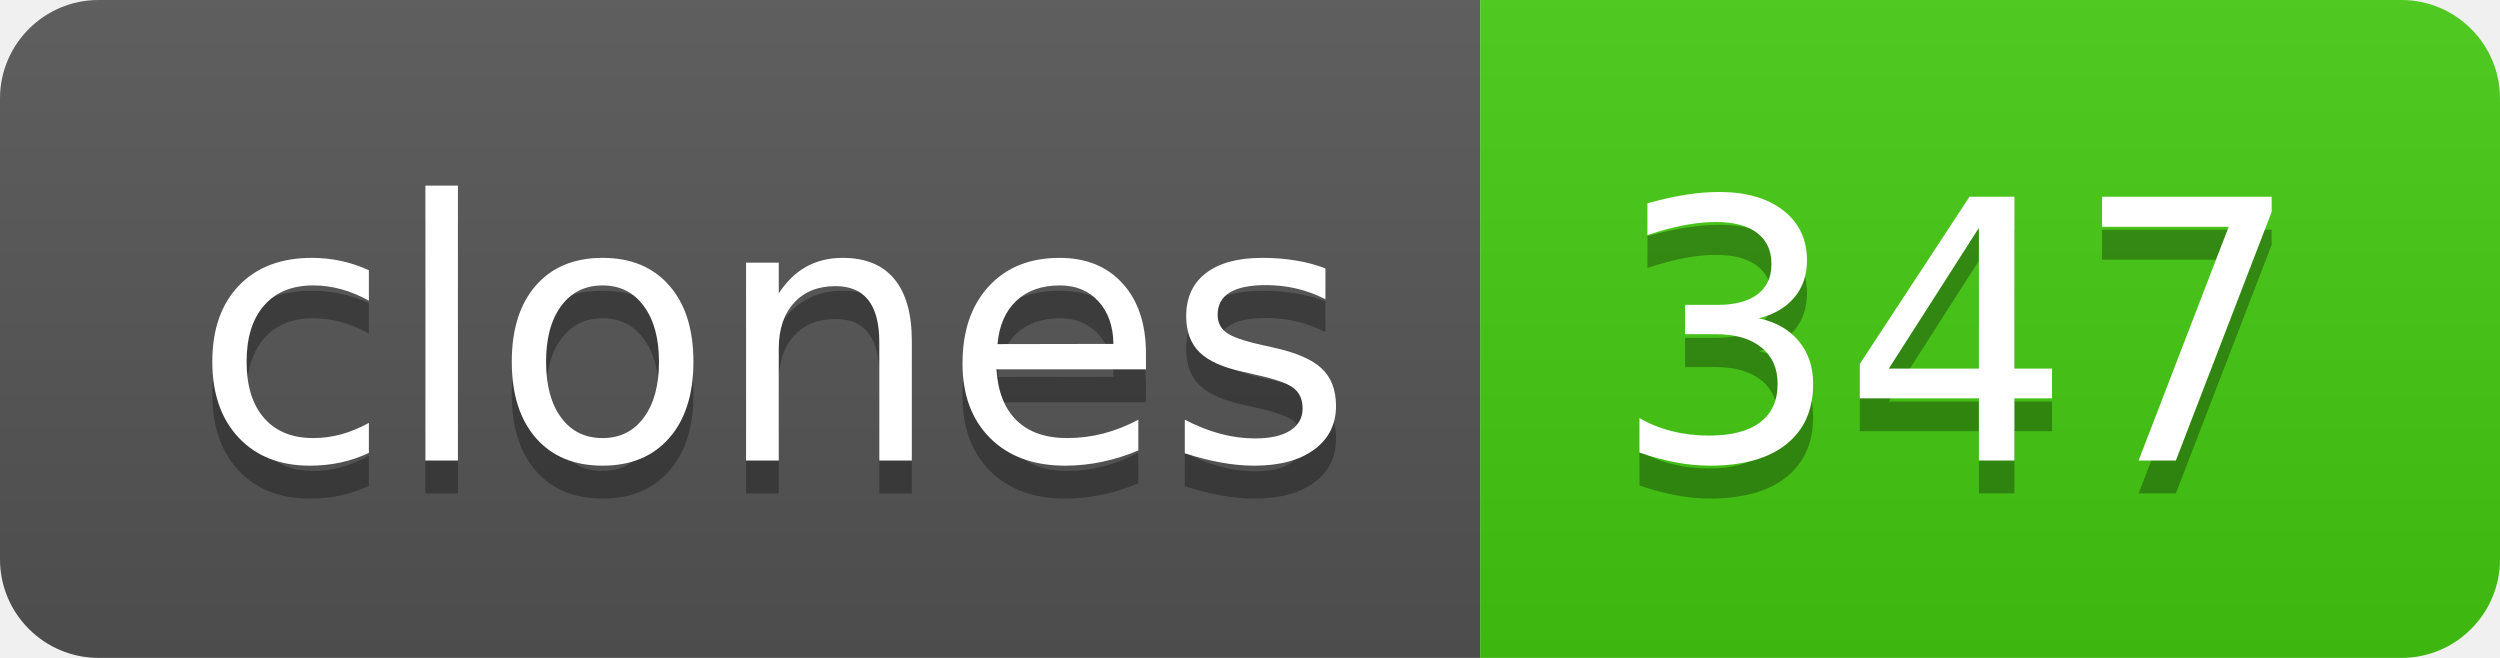
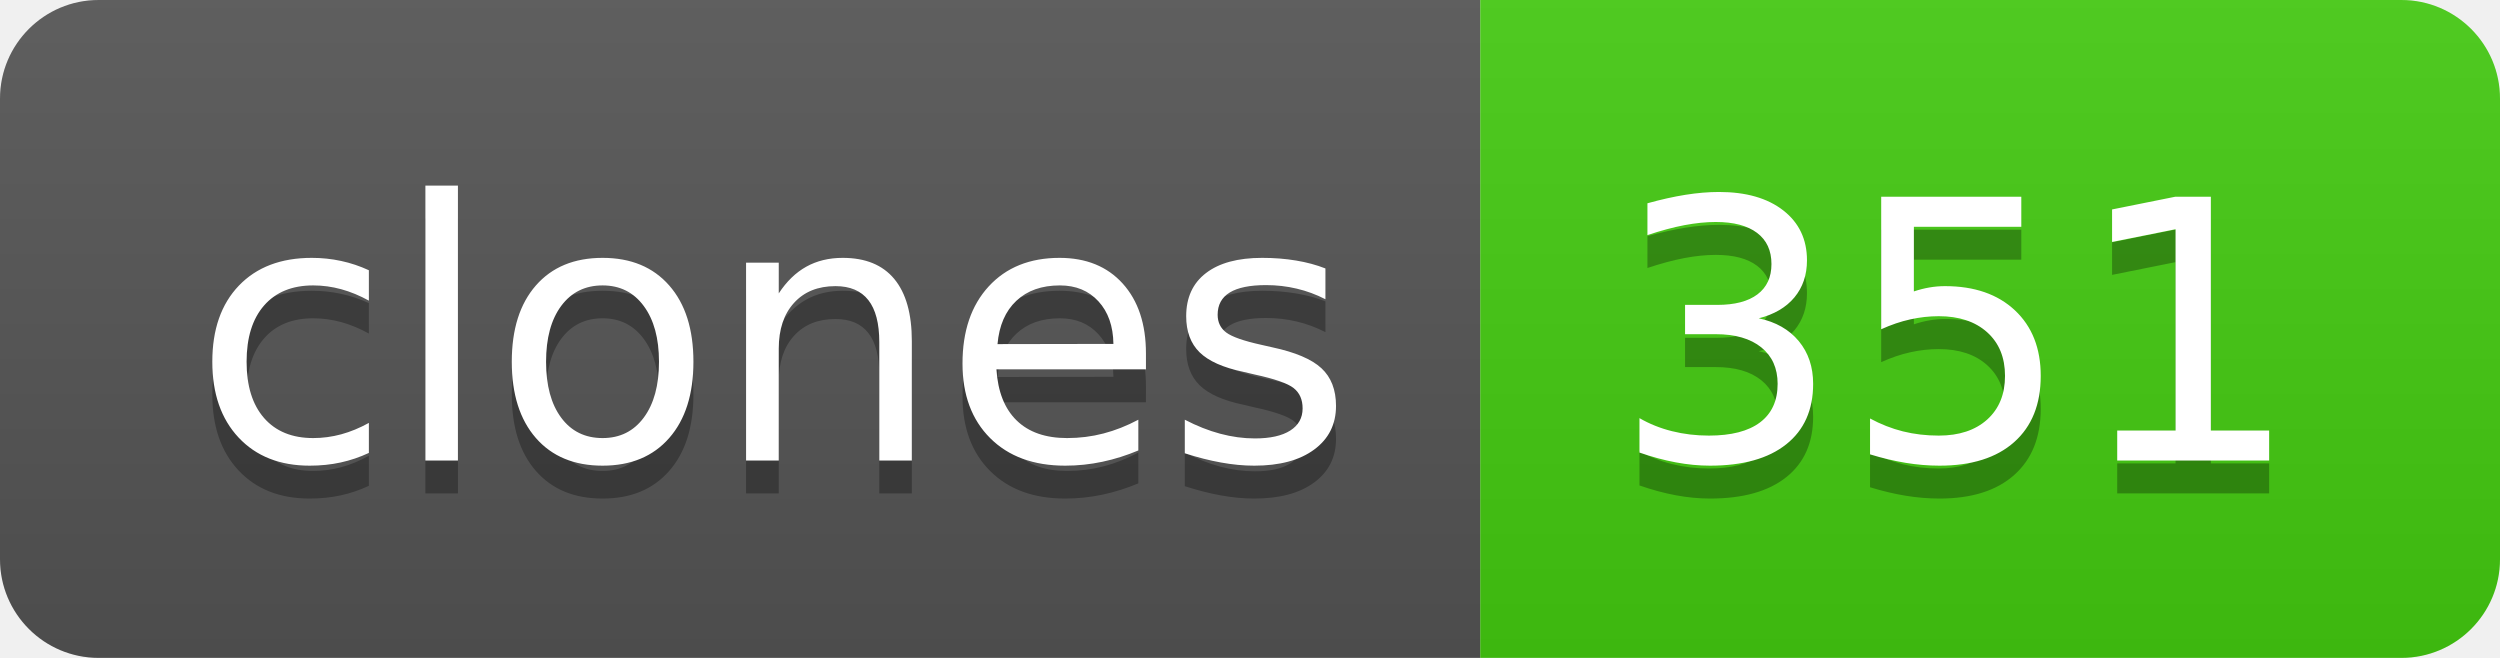
- <svg xmlns="http://www.w3.org/2000/svg" width="76" height="20" role="img" aria-label="clones: 347">
+ <svg xmlns="http://www.w3.org/2000/svg" width="76" height="20" role="img" aria-label="clones: 351">
  <linearGradient id="s" x2="0" y2="100%">
    <stop offset="0" stop-color="#bbb" stop-opacity=".1" />
    <stop offset="1" stop-opacity=".1" />
  </linearGradient>
  <clipPath id="r">
    <rect width="76" height="20" rx="3" fill="#fff" />
  </clipPath>
  <g clip-path="url(#r)">
    <rect width="45" height="20" fill="#555" />
    <rect x="45" width="31" height="20" fill="#4c1" />
    <rect width="76" height="20" fill="url(#s)" />
  </g>
  <g fill="#fff" text-anchor="middle" font-family="Verdana,Geneva,DejaVu Sans,sans-serif" text-rendering="geometricPrecision" font-size="110">
    <text aria-hidden="true" x="235" y="150" fill="#010101" fill-opacity=".3" transform="scale(.1)" textLength="350">clones</text>
    <text x="235" y="140" transform="scale(.1)" fill="#fff" textLength="350">clones</text>
-     <text aria-hidden="true" x="595" y="150" fill="#010101" fill-opacity=".3" transform="scale(.1)" textLength="210">347</text>
-     <text x="595" y="140" transform="scale(.1)" fill="#fff" textLength="210">347</text>
+     <text aria-hidden="true" x="595" y="150" fill="#010101" fill-opacity=".3" transform="scale(.1)" textLength="210">351</text>
+     <text x="595" y="140" transform="scale(.1)" fill="#fff" textLength="210">351</text>
  </g>
</svg>
